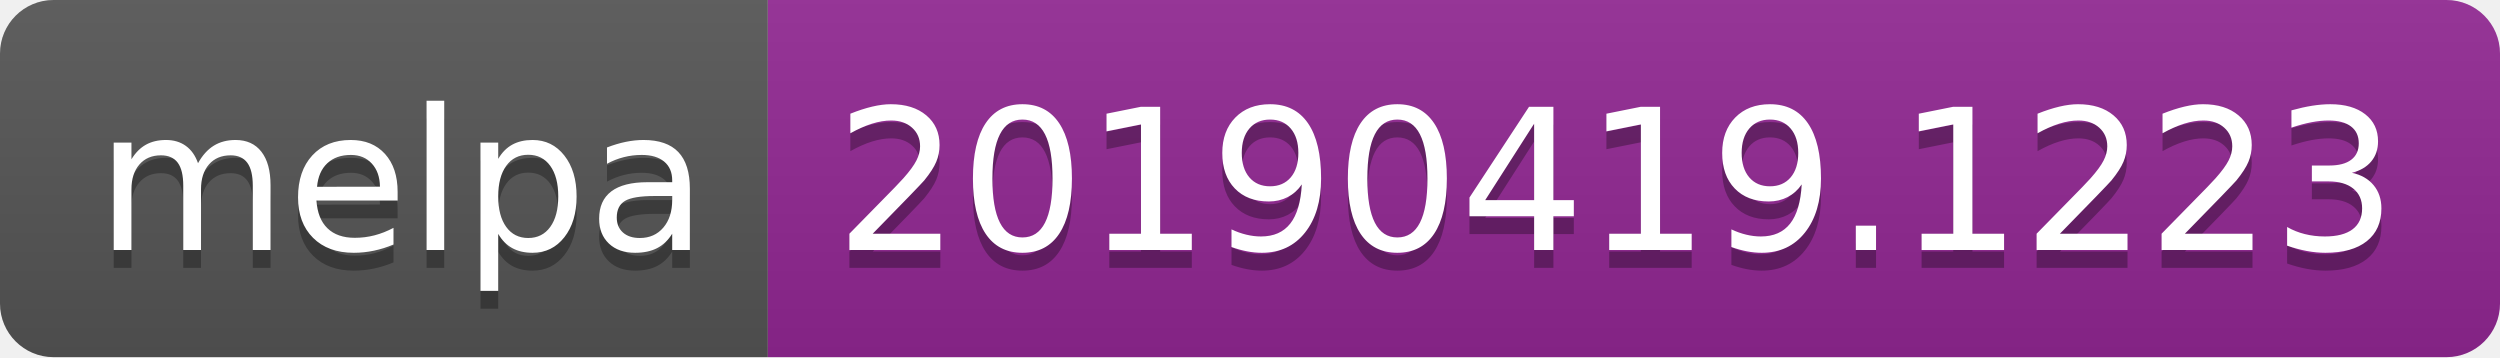
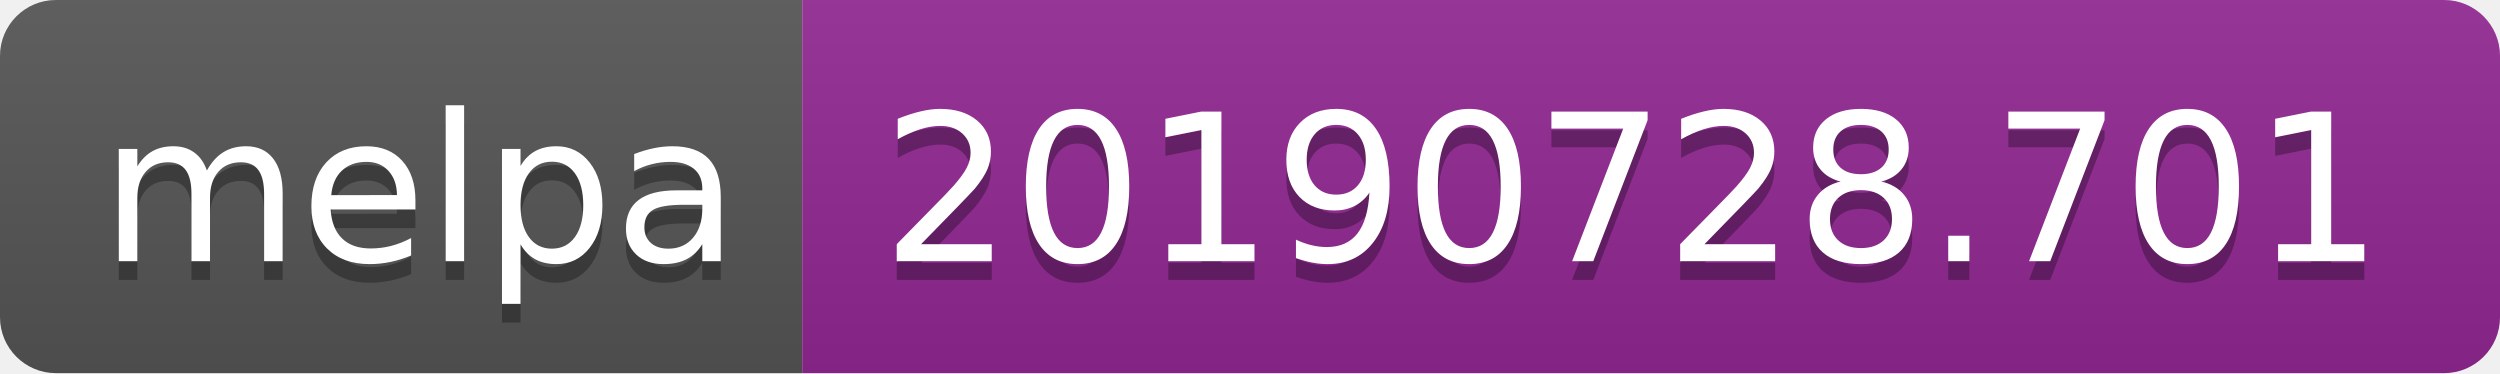
- <svg xmlns="http://www.w3.org/2000/svg" width="140" height="20">
+ <svg xmlns="http://www.w3.org/2000/svg" width="134" height="20">
  <linearGradient id="b" x2="0" y2="100%">
    <stop offset="0" stop-color="#bbb" stop-opacity=".1" />
    <stop offset="1" stop-opacity=".1" />
  </linearGradient>
  <clipPath id="a">
-     <rect width="140" height="20" rx="3" fill="#fff" />
+     <rect width="134" height="20" rx="3" fill="#fff" />
  </clipPath>
  <g clip-path="url(#a)">
    <path fill="#555" d="M0 0h43v20H0z" />
-     <path fill="#922793" d="M43 0h97v20H43z" />
-     <path fill="url(#b)" d="M0 0h140v20H0z" />
+     <path fill="#922793" d="M43 0h91v20H43z" />
+     <path fill="url(#b)" d="M0 0h134v20H0z" />
  </g>
  <g fill="#fff" text-anchor="middle" font-family="DejaVu Sans,Verdana,Geneva,sans-serif" font-size="110">
    <text x="225" y="150" fill="#010101" fill-opacity=".3" transform="scale(.1)" textLength="330">melpa</text>
    <text x="225" y="140" transform="scale(.1)" textLength="330">melpa</text>
-     <text x="905" y="150" fill="#010101" fill-opacity=".3" transform="scale(.1)" textLength="870">20190419.1223</text>
-     <text x="905" y="140" transform="scale(.1)" textLength="870">20190419.1223</text>
+     <text x="875" y="150" fill="#010101" fill-opacity=".3" transform="scale(.1)" textLength="810">20190728.701</text>
+     <text x="875" y="140" transform="scale(.1)" textLength="810">20190728.701</text>
  </g>
</svg>
